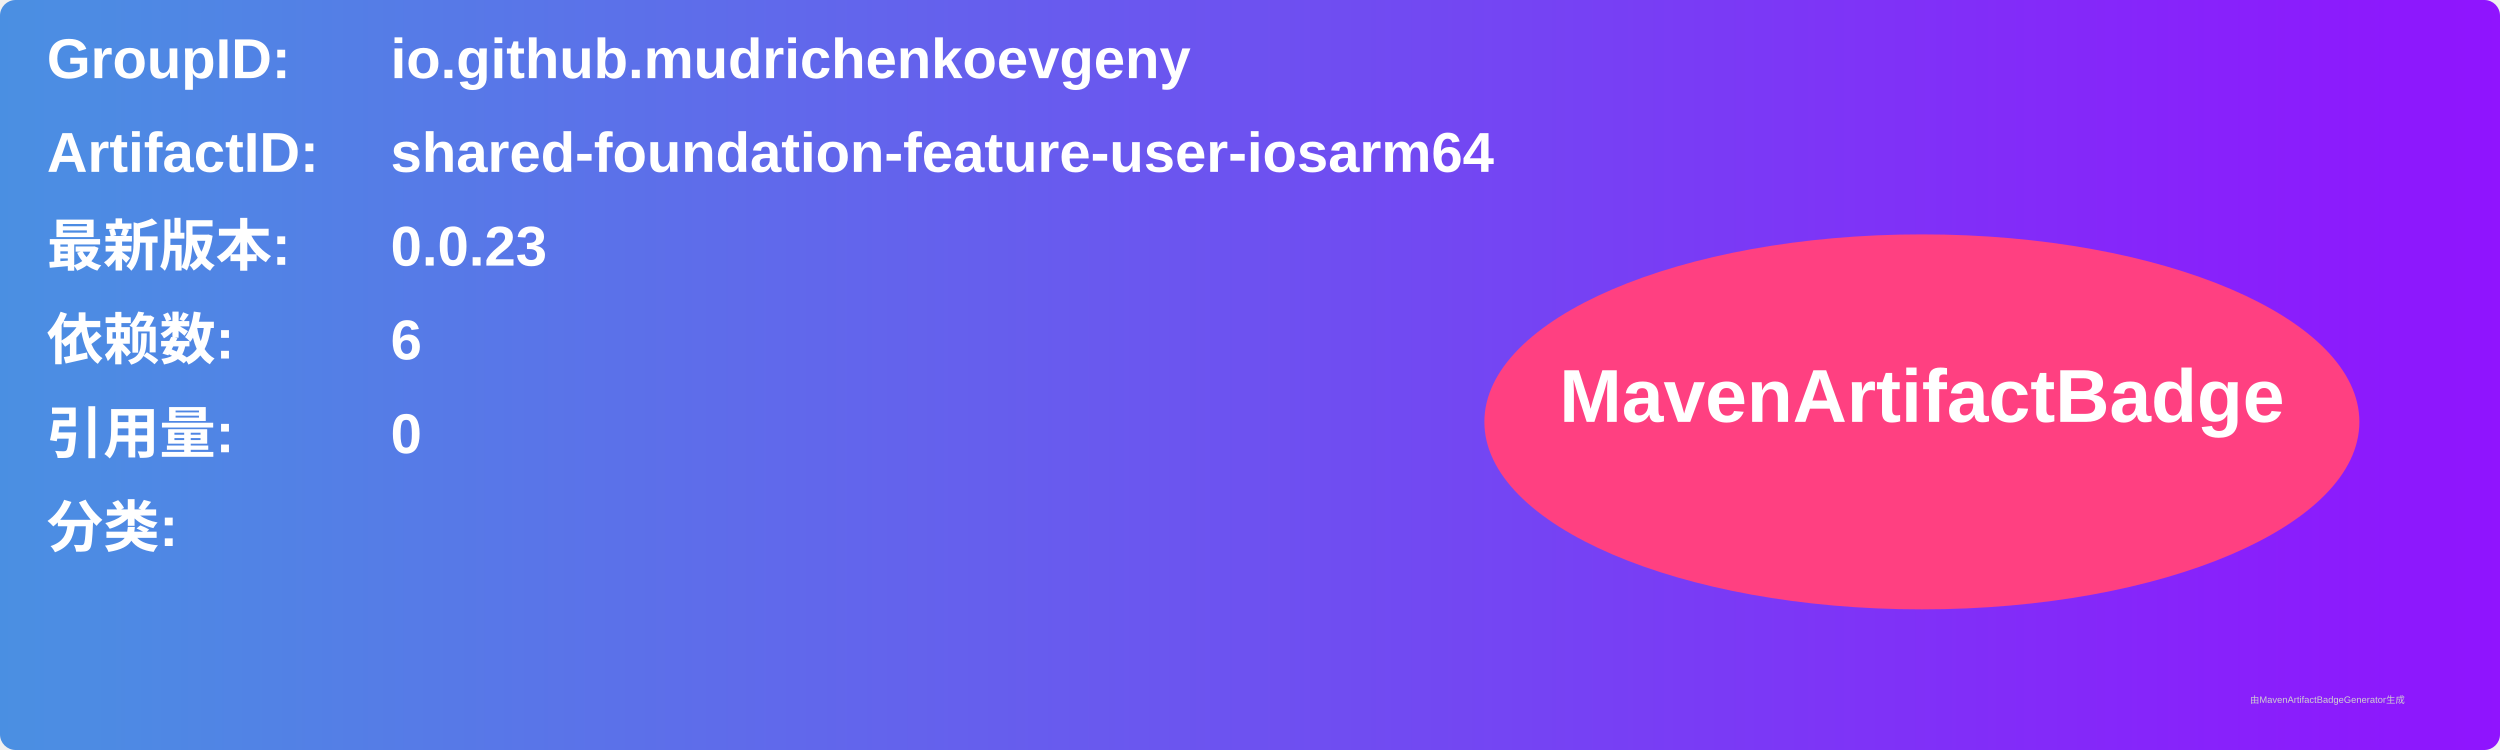
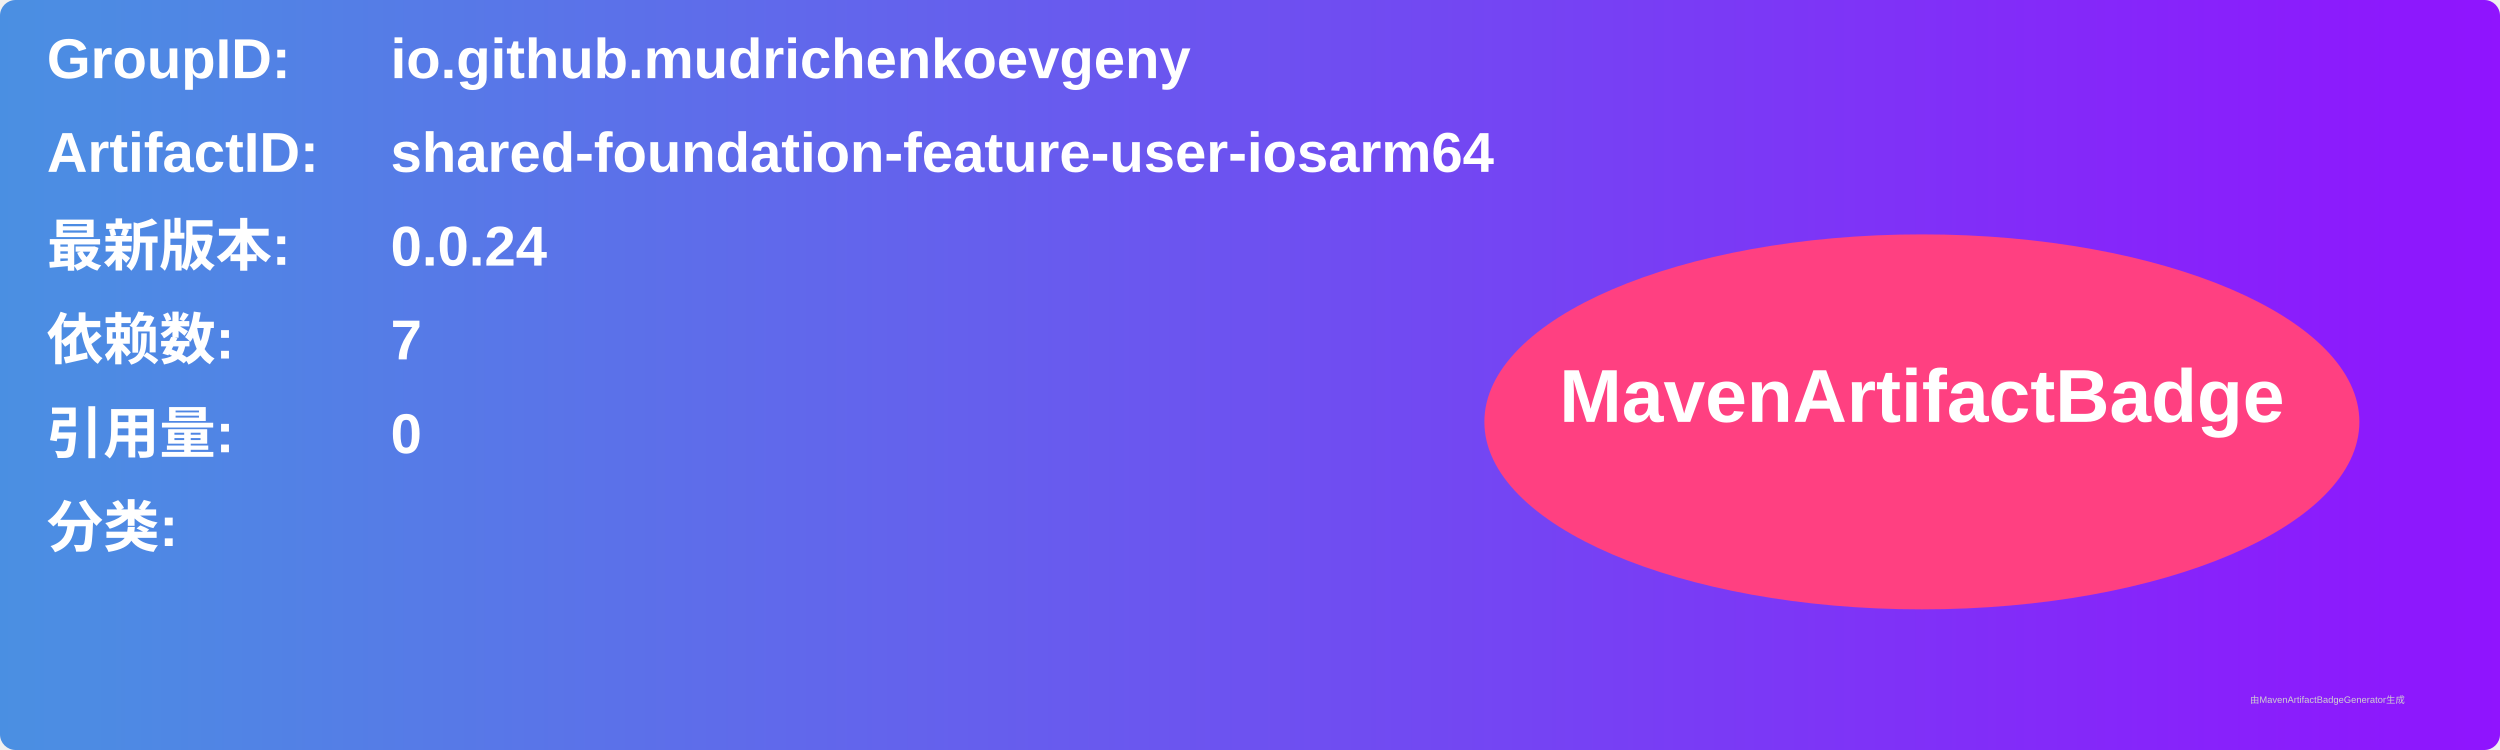
<svg xmlns="http://www.w3.org/2000/svg" width="800" height="240" viewBox="0 0 800 240">
  <linearGradient id="grad" x1="0%" y1="0%" x2="100%" y2="0%">
    <stop offset="0%" stop-color="#4a90e2" />
    <stop offset="100%" stop-color="#9013fe" />
  </linearGradient>
  <rect width="100%" height="100%" rx="5" ry="5" fill="url(#grad)" />
  <g transform="translate(15, 15)">
    <text x="0" y="10" font-family="Arial" font-size="18" fill="white" font-weight="bold" width="260">GroupID:</text>
    <text x="110" y="10" font-family="Arial" font-size="18" fill="white" font-weight="bold" width="460">io.github.mudrichenkoevgeny</text>
    <text x="0" y="40" font-family="Arial" font-size="18" fill="white" font-weight="bold" width="260">ArtifactID:</text>
    <text x="110" y="40" font-family="Arial" font-size="18" fill="white" font-weight="bold" width="460">shared-foundation-feature-user-iosarm64</text>
    <text x="0" y="70" font-family="Arial" font-size="18" fill="white" font-weight="bold">最新版本:</text>
    <text x="110" y="70" font-family="Arial" font-size="18" fill="white" font-weight="bold">
-       <tspan font-weight="bold">0.0.23</tspan>
+       <tspan font-weight="bold">0.0.24</tspan>
    </text>
    <text x="0" y="100" font-family="Arial" font-size="18" fill="white" font-weight="bold">依赖数: </text>
    <text x="110" y="100" font-family="Arial" font-size="18" fill="white">
-       <tspan font-weight="bold">6</tspan>
+       <tspan font-weight="bold">7</tspan>
    </text>
    <text x="0" y="130" font-family="Arial" font-size="18" fill="white" font-weight="bold">引用量: </text>
    <text x="110" y="130" font-family="Arial" font-size="18" fill="white">
      <tspan font-weight="bold">0</tspan>
    </text>
    <text x="0" y="160" font-family="Arial" font-size="18" fill="white" font-weight="bold">分类:</text>
    <text x="10" y="190" font-family="Arial" font-size="10" fill="white">
      <tspan font-weight="bold" />
    </text>
    <ellipse cx="600" cy="120" rx="140" ry="60" fill="#ff4081" />
    <text x="600" y="120" text-anchor="middle" font-family="Arial" font-size="24" fill="white" font-weight="bold">MavenArtifactBadge</text>
  </g>
  <text x="720" y="225" font-family="Arial" font-size="3" fill="#d0d0d0">由MavenArtifactBadgeGenerator生成</text>
</svg>
